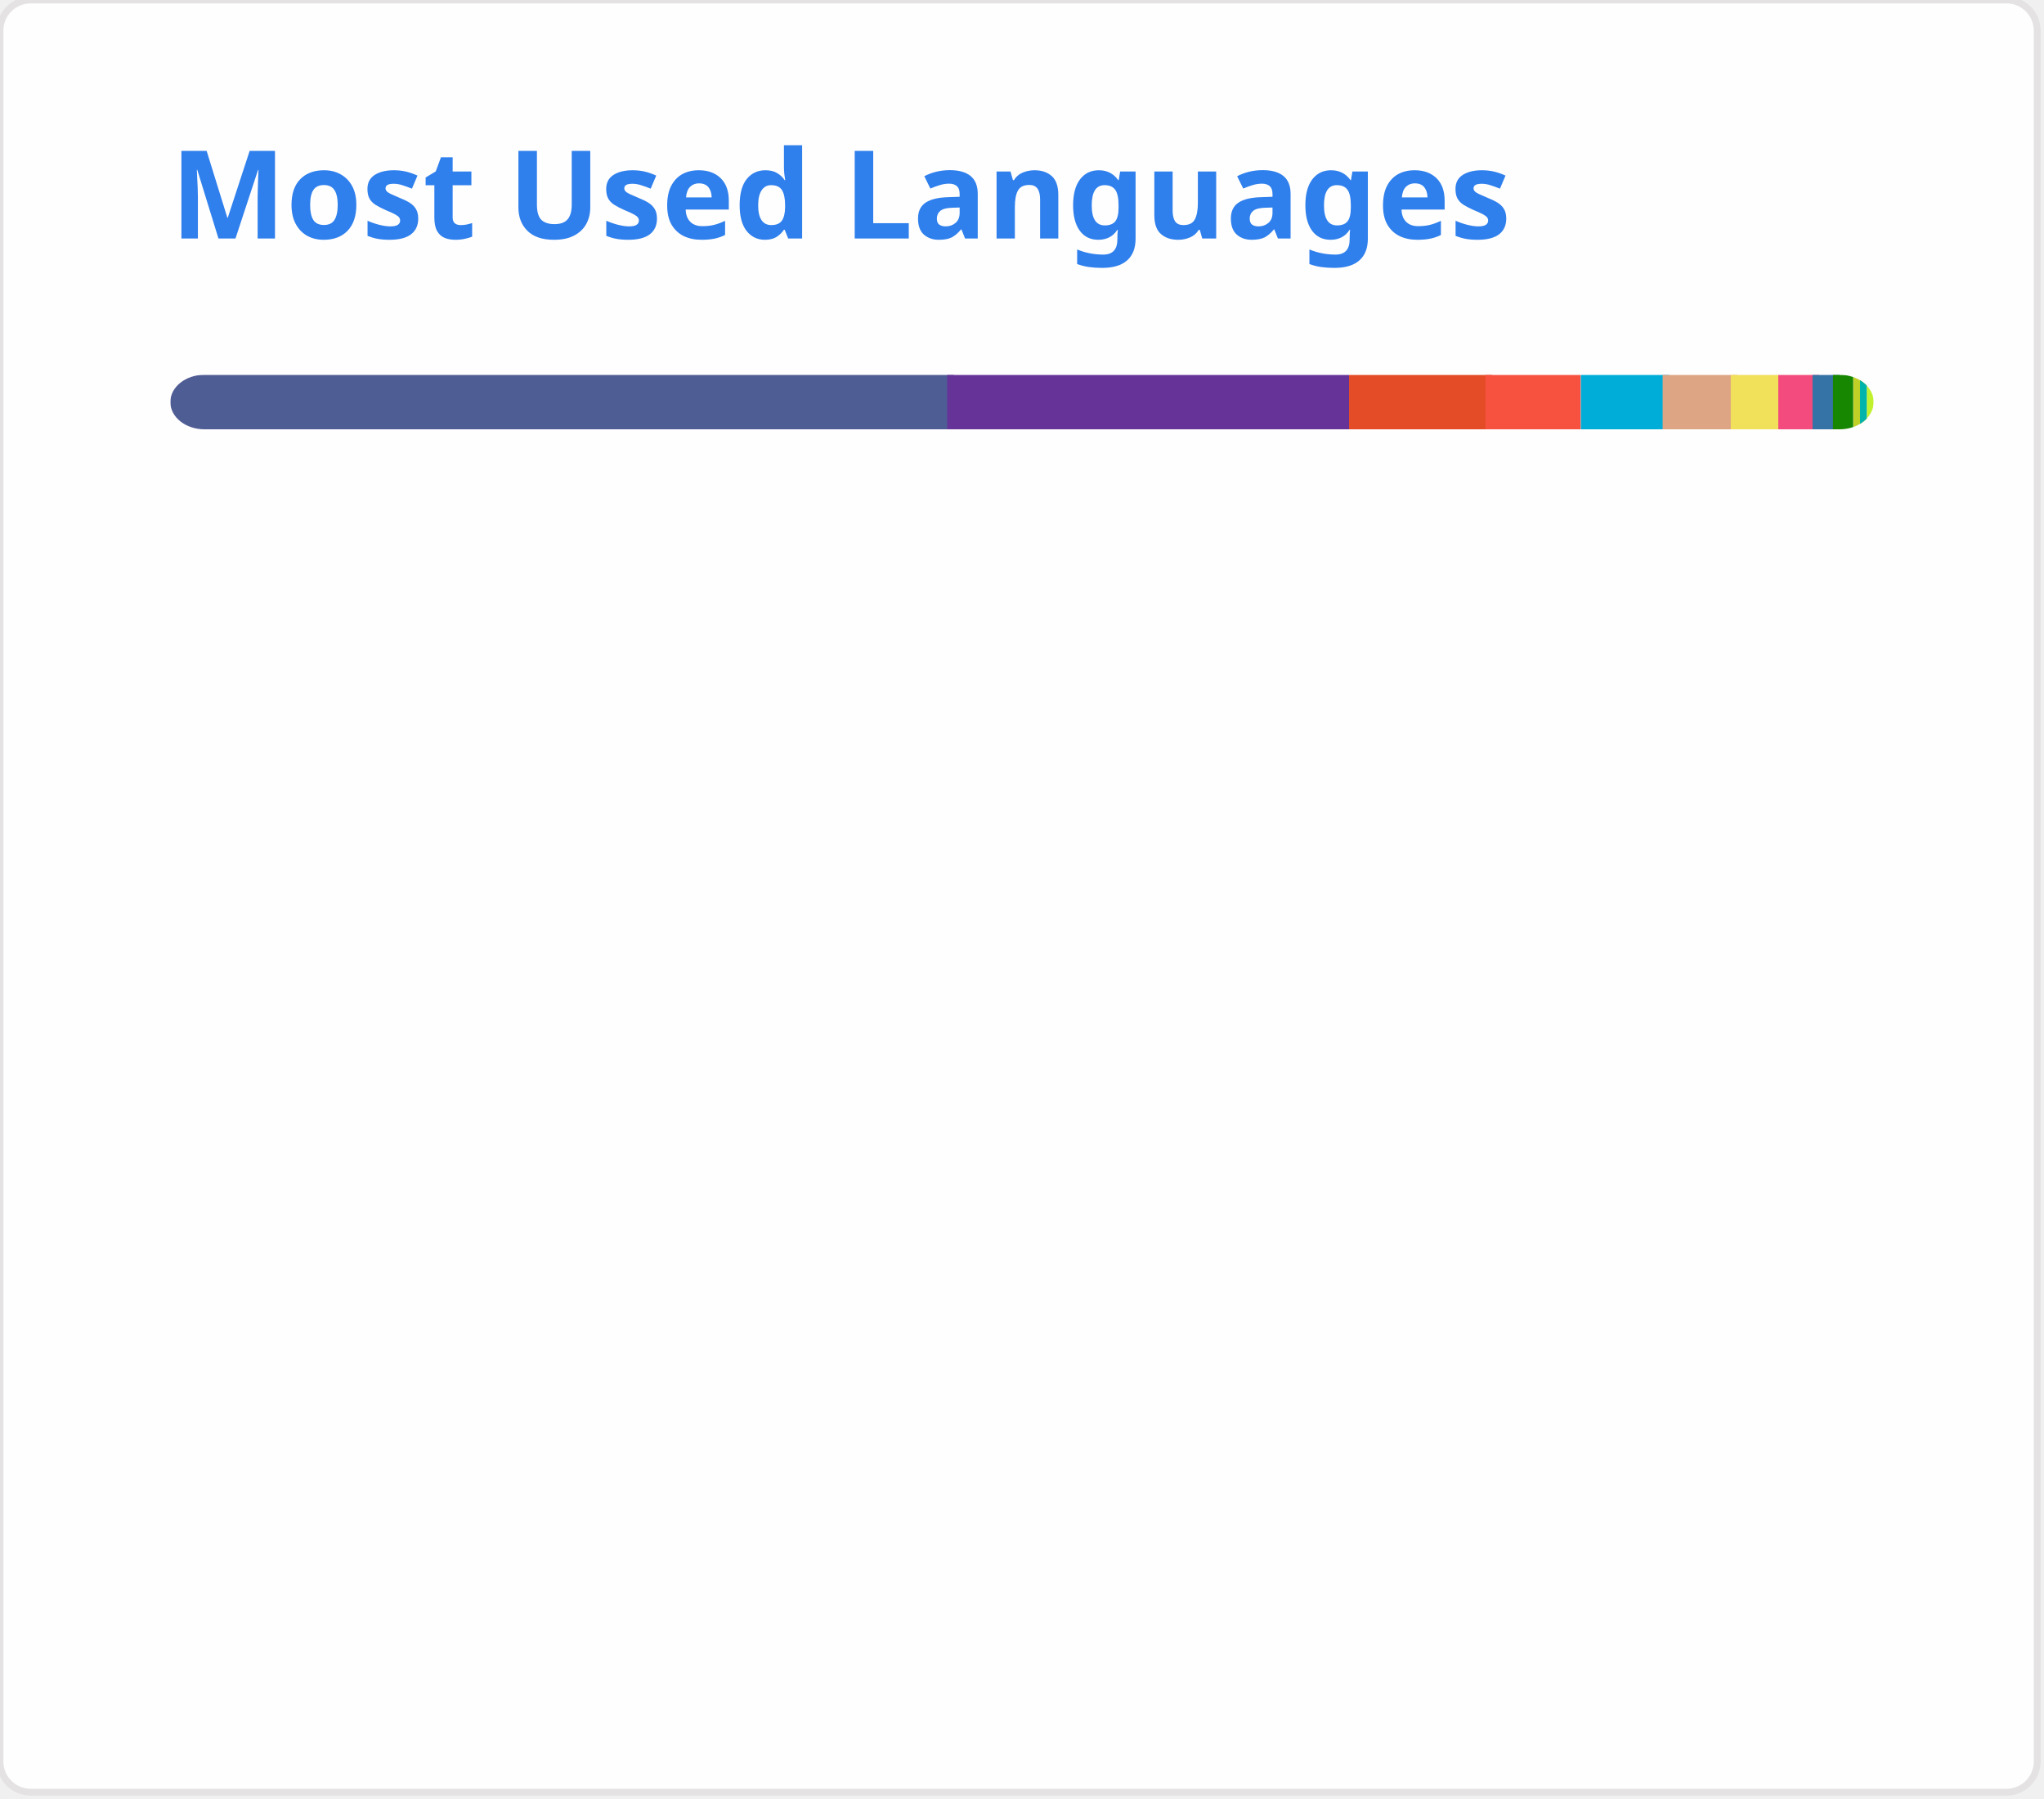
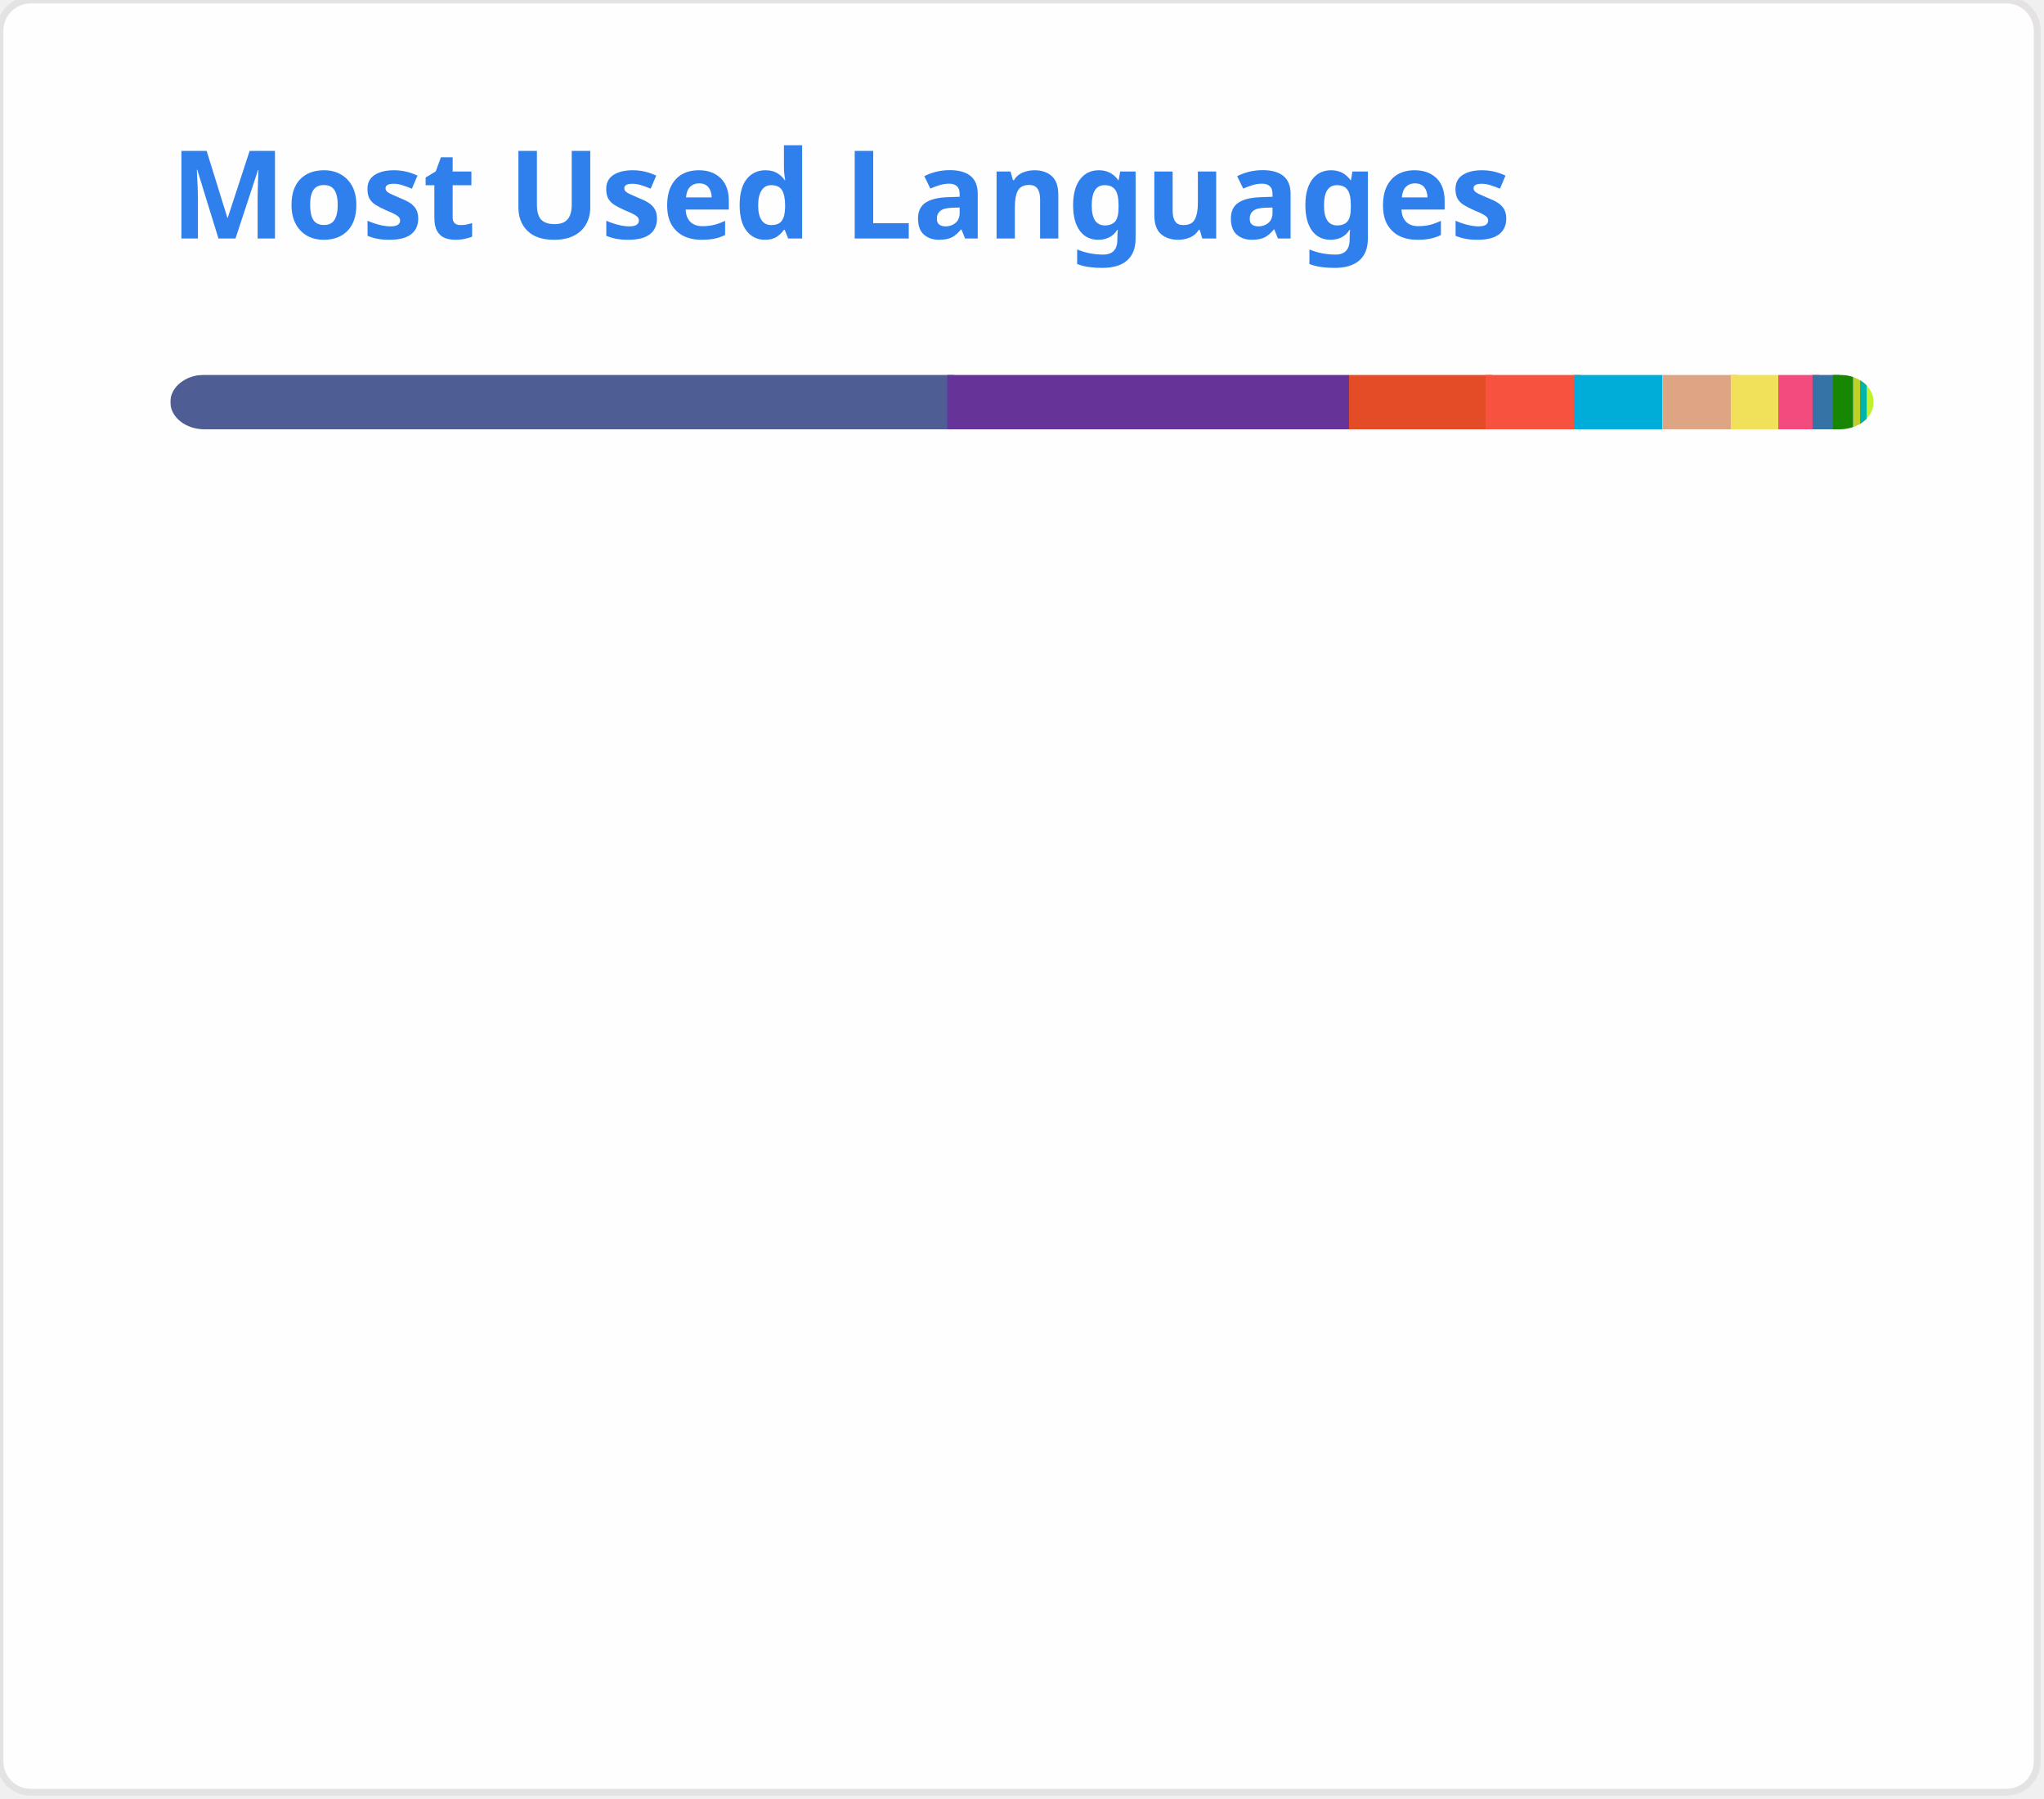
<svg xmlns="http://www.w3.org/2000/svg" width="300" height="264" viewBox="0 0 300 264" fill="none" role="img">
  <style type="text/css">


				.header { font: 600 18px 'Segoe UI', Ubuntu, Sans-Serif; fill: #2f80ed; animation: fadeInAnimation 0.8s ease-in-out forwards; }
				.lang-name { font: 400 11px "Segoe UI", Ubuntu, Sans-Serif; fill: #434d58; }
				.stagger { opacity: 0; animation: fadeInAnimation 0.3s ease-in-out forwards; }
				#rect-mask rect { animation: slideInAnimation 1s ease-in-out forwards; }
				.lang-progress { animation: growWidthAnimation 0.6s ease-in-out forwards; }

				@keyframes slideInAnimation { from { width: 0; } to { width: 250px; } }
				@keyframes growWidthAnimation { from { width: 0; } to { width: 100%; } }
				@keyframes fadeInAnimation { from { opacity: 0; } to { opacity: 1; } }
			

</style>
  <rect x="0" y="0" width="299" height="263" style="rx:4.5; fill:#fffefe; stroke:#e4e2e2" />
  <g transform="translate(25, 35)">
    <text x="0" y="0" class="header">Most Used Languages</text>
  </g>
  <g transform="translate(25, 55)">
    <defs>
      <mask id="rect-mask" x="0" y="0" width="250" height="8">
        <rect x="0" y="0" width="250" height="8" style="fill:white; rx:5" />
      </mask>
    </defs>
    <rect x="0" y="0" width="115" height="8" style="fill:#4F5D95; mask:url(#rect-mask)" class="lang-progress" />
    <rect x="114" y="0" width="59" height="8" style="fill:#663399; mask:url(#rect-mask)" class="lang-progress" />
    <rect x="173" y="0" width="21" height="8" style="fill:#e34c26; mask:url(#rect-mask)" class="lang-progress" />
    <rect x="193" y="0" width="14" height="8" style="fill:#f7523f; mask:url(#rect-mask)" class="lang-progress" />
-     <rect x="207" y="0" width="13" height="8" style="fill:#00ADD8; mask:url(#rect-mask)" class="lang-progress" />
+     <rect x="206" y="0" width="13" height="8" style="fill:#00ADD8; mask:url(#rect-mask)" class="lang-progress" />
    <rect x="219" y="0" width="11" height="8" style="fill:#dea584; mask:url(#rect-mask)" class="lang-progress" />
    <rect x="229" y="0" width="7" height="8" style="fill:#f1e05a; mask:url(#rect-mask)" class="lang-progress" />
    <rect x="236" y="0" width="6" height="8" style="fill:#f34b7d; mask:url(#rect-mask)" class="lang-progress" />
    <rect x="241" y="0" width="4" height="8" style="fill:#3572A5; mask:url(#rect-mask)" class="lang-progress" />
    <rect x="244" y="0" width="3" height="8" style="fill:#178600; mask:url(#rect-mask)" class="lang-progress" />
    <rect x="247" y="0" width="2" height="8" style="fill:#c1d026; mask:url(#rect-mask)" class="lang-progress" />
    <rect x="248" y="0" width="1" height="8" style="fill:#f0c040; mask:url(#rect-mask)" class="lang-progress" />
    <rect x="248" y="0" width="1" height="8" style="fill:#00B4AB; mask:url(#rect-mask)" class="lang-progress" />
    <rect x="249" y="0" width="1" height="8" style="fill:#C1F12E; mask:url(#rect-mask)" class="lang-progress" />
  </g>
  <g transform="translate(25, 80)">
    <g transform="translate(0, 0)">
      <g class="stagger" style="animation-delay: 450ms">
        <circle cx="5" cy="6" r="5" style="fill:#4F5D95" />
-         <text x="15" y="10" class="lang-name">PHP 45.94%</text>
+         <text x="15" y="10" class="lang-name">PHP 45.85%</text>
      </g>
    </g>
    <g transform="translate(150, 0)">
      <g class="stagger" style="animation-delay: 550ms">
        <circle cx="5" cy="6" r="5" style="fill:#663399" />
-         <text x="15" y="10" class="lang-name">CSS 23.51%</text>
+         <text x="15" y="10" class="lang-name">CSS 23.47%</text>
      </g>
    </g>
    <g transform="translate(0, 25)">
      <g class="stagger" style="animation-delay: 650ms">
        <circle cx="5" cy="6" r="5" style="fill:#e34c26" />
-         <text x="15" y="10" class="lang-name">HTML 8.09%</text>
+         <text x="15" y="10" class="lang-name">HTML 8.14%</text>
      </g>
    </g>
    <g transform="translate(150, 25)">
      <g class="stagger" style="animation-delay: 750ms">
        <circle cx="5" cy="6" r="5" style="fill:#f7523f" />
-         <text x="15" y="10" class="lang-name">Blade 5.33%</text>
+         <text x="15" y="10" class="lang-name">Blade 5.32%</text>
      </g>
    </g>
    <g transform="translate(0, 50)">
      <g class="stagger" style="animation-delay: 850ms">
        <circle cx="5" cy="6" r="5" style="fill:#00ADD8" />
-         <text x="15" y="10" class="lang-name">Go 4.93%</text>
+         <text x="15" y="10" class="lang-name">Go 4.92%</text>
      </g>
    </g>
    <g transform="translate(150, 50)">
      <g class="stagger" style="animation-delay: 950ms">
        <circle cx="5" cy="6" r="5" style="fill:#dea584" />
        <text x="15" y="10" class="lang-name">Rust 4.01%</text>
      </g>
    </g>
    <g transform="translate(0, 75)">
      <g class="stagger" style="animation-delay: 1050ms">
        <circle cx="5" cy="6" r="5" style="fill:#f1e05a" />
-         <text x="15" y="10" class="lang-name">JavaScript 2.71%</text>
+         <text x="15" y="10" class="lang-name">JavaScript 2.70%</text>
      </g>
    </g>
    <g transform="translate(150, 75)">
      <g class="stagger" style="animation-delay: 1150ms">
        <circle cx="5" cy="6" r="5" style="fill:#f34b7d" />
-         <text x="15" y="10" class="lang-name">C++ 2.09%</text>
+         <text x="15" y="10" class="lang-name">C++ 2.20%</text>
      </g>
    </g>
    <g transform="translate(0, 100)">
      <g class="stagger" style="animation-delay: 1250ms">
        <circle cx="5" cy="6" r="5" style="fill:#3572A5" />
-         <text x="15" y="10" class="lang-name">Python 1.23%</text>
+         <text x="15" y="10" class="lang-name">Python 1.22%</text>
      </g>
    </g>
    <g transform="translate(150, 100)">
      <g class="stagger" style="animation-delay: 1350ms">
        <circle cx="5" cy="6" r="5" style="fill:#178600" />
        <text x="15" y="10" class="lang-name">C# 1.05%</text>
      </g>
    </g>
    <g transform="translate(0, 125)">
      <g class="stagger" style="animation-delay: 1450ms">
        <circle cx="5" cy="6" r="5" style="fill:#c1d026" />
        <text x="15" y="10" class="lang-name">Twig 0.51%</text>
      </g>
    </g>
    <g transform="translate(150, 125)">
      <g class="stagger" style="animation-delay: 1550ms">
        <circle cx="5" cy="6" r="5" style="fill:#f0c040" />
        <text x="15" y="10" class="lang-name">Smarty 0.20%</text>
      </g>
    </g>
    <g transform="translate(0, 150)">
      <g class="stagger" style="animation-delay: 1650ms">
        <circle cx="5" cy="6" r="5" style="fill:#00B4AB" />
        <text x="15" y="10" class="lang-name">Dart 0.14%</text>
      </g>
    </g>
    <g transform="translate(150, 150)">
      <g class="stagger" style="animation-delay: 1750ms">
        <circle cx="5" cy="6" r="5" style="fill:#C1F12E" />
        <text x="15" y="10" class="lang-name">Batchfile 0.09%</text>
      </g>
    </g>
  </g>
</svg>
